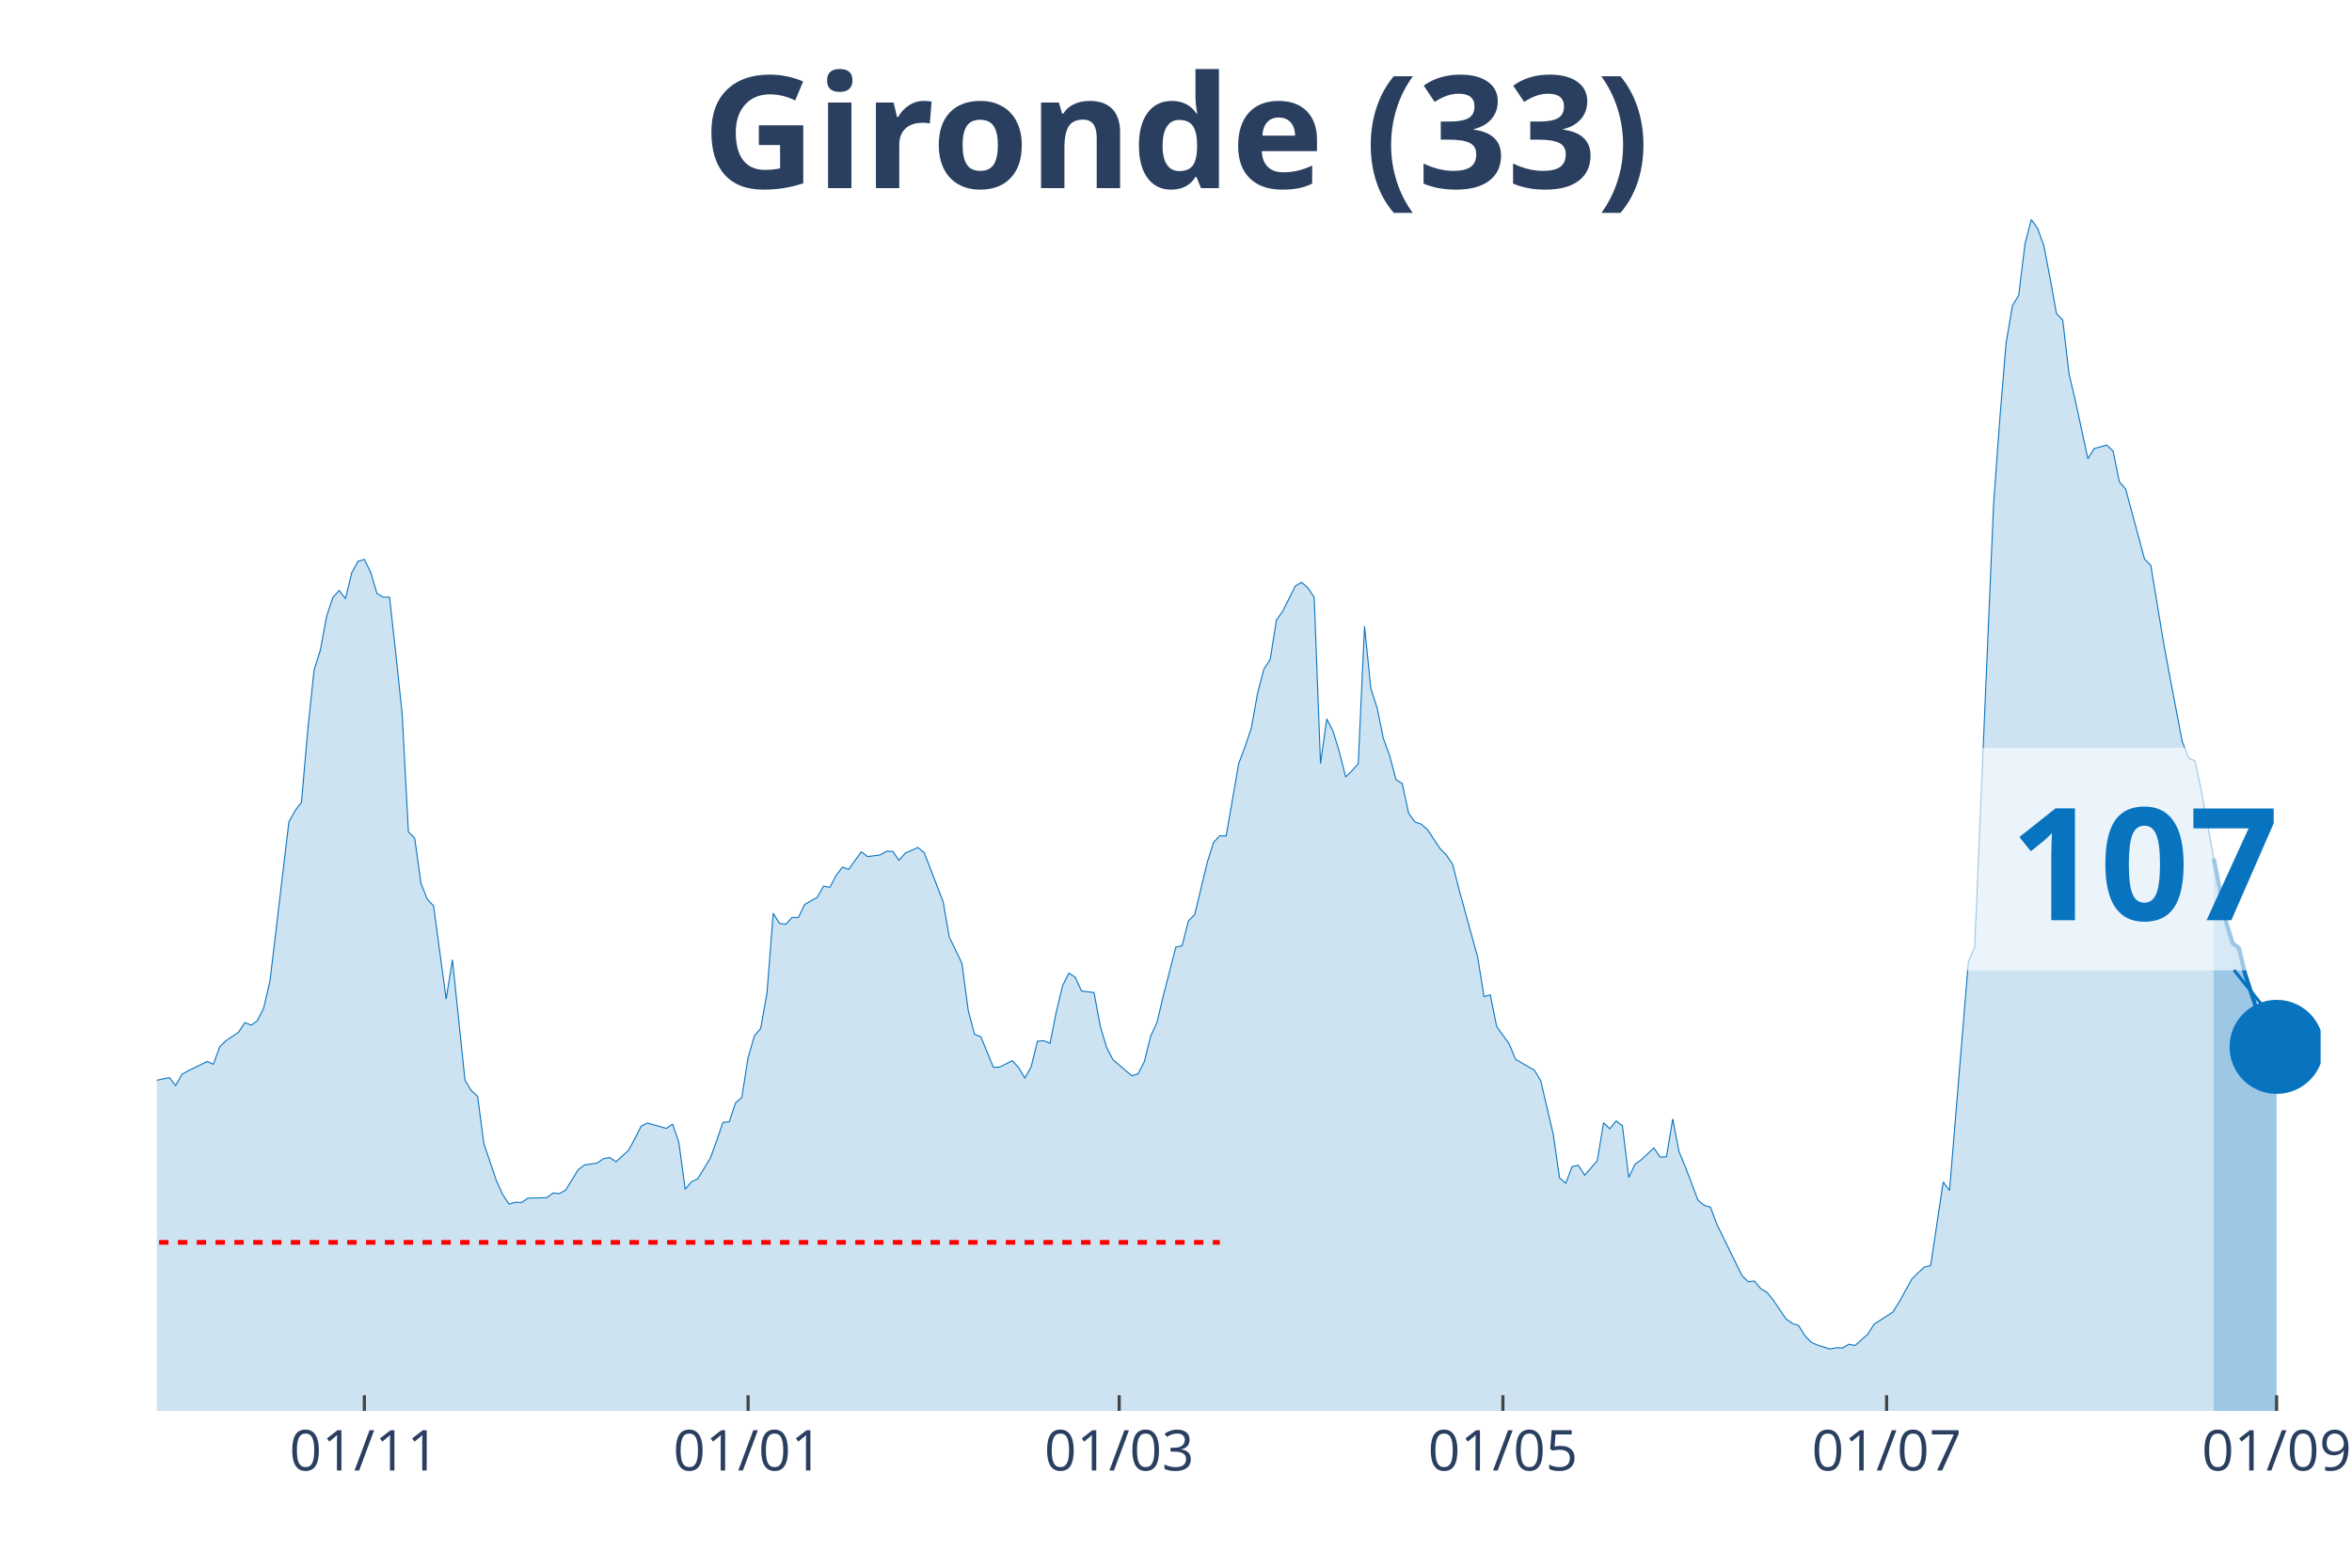
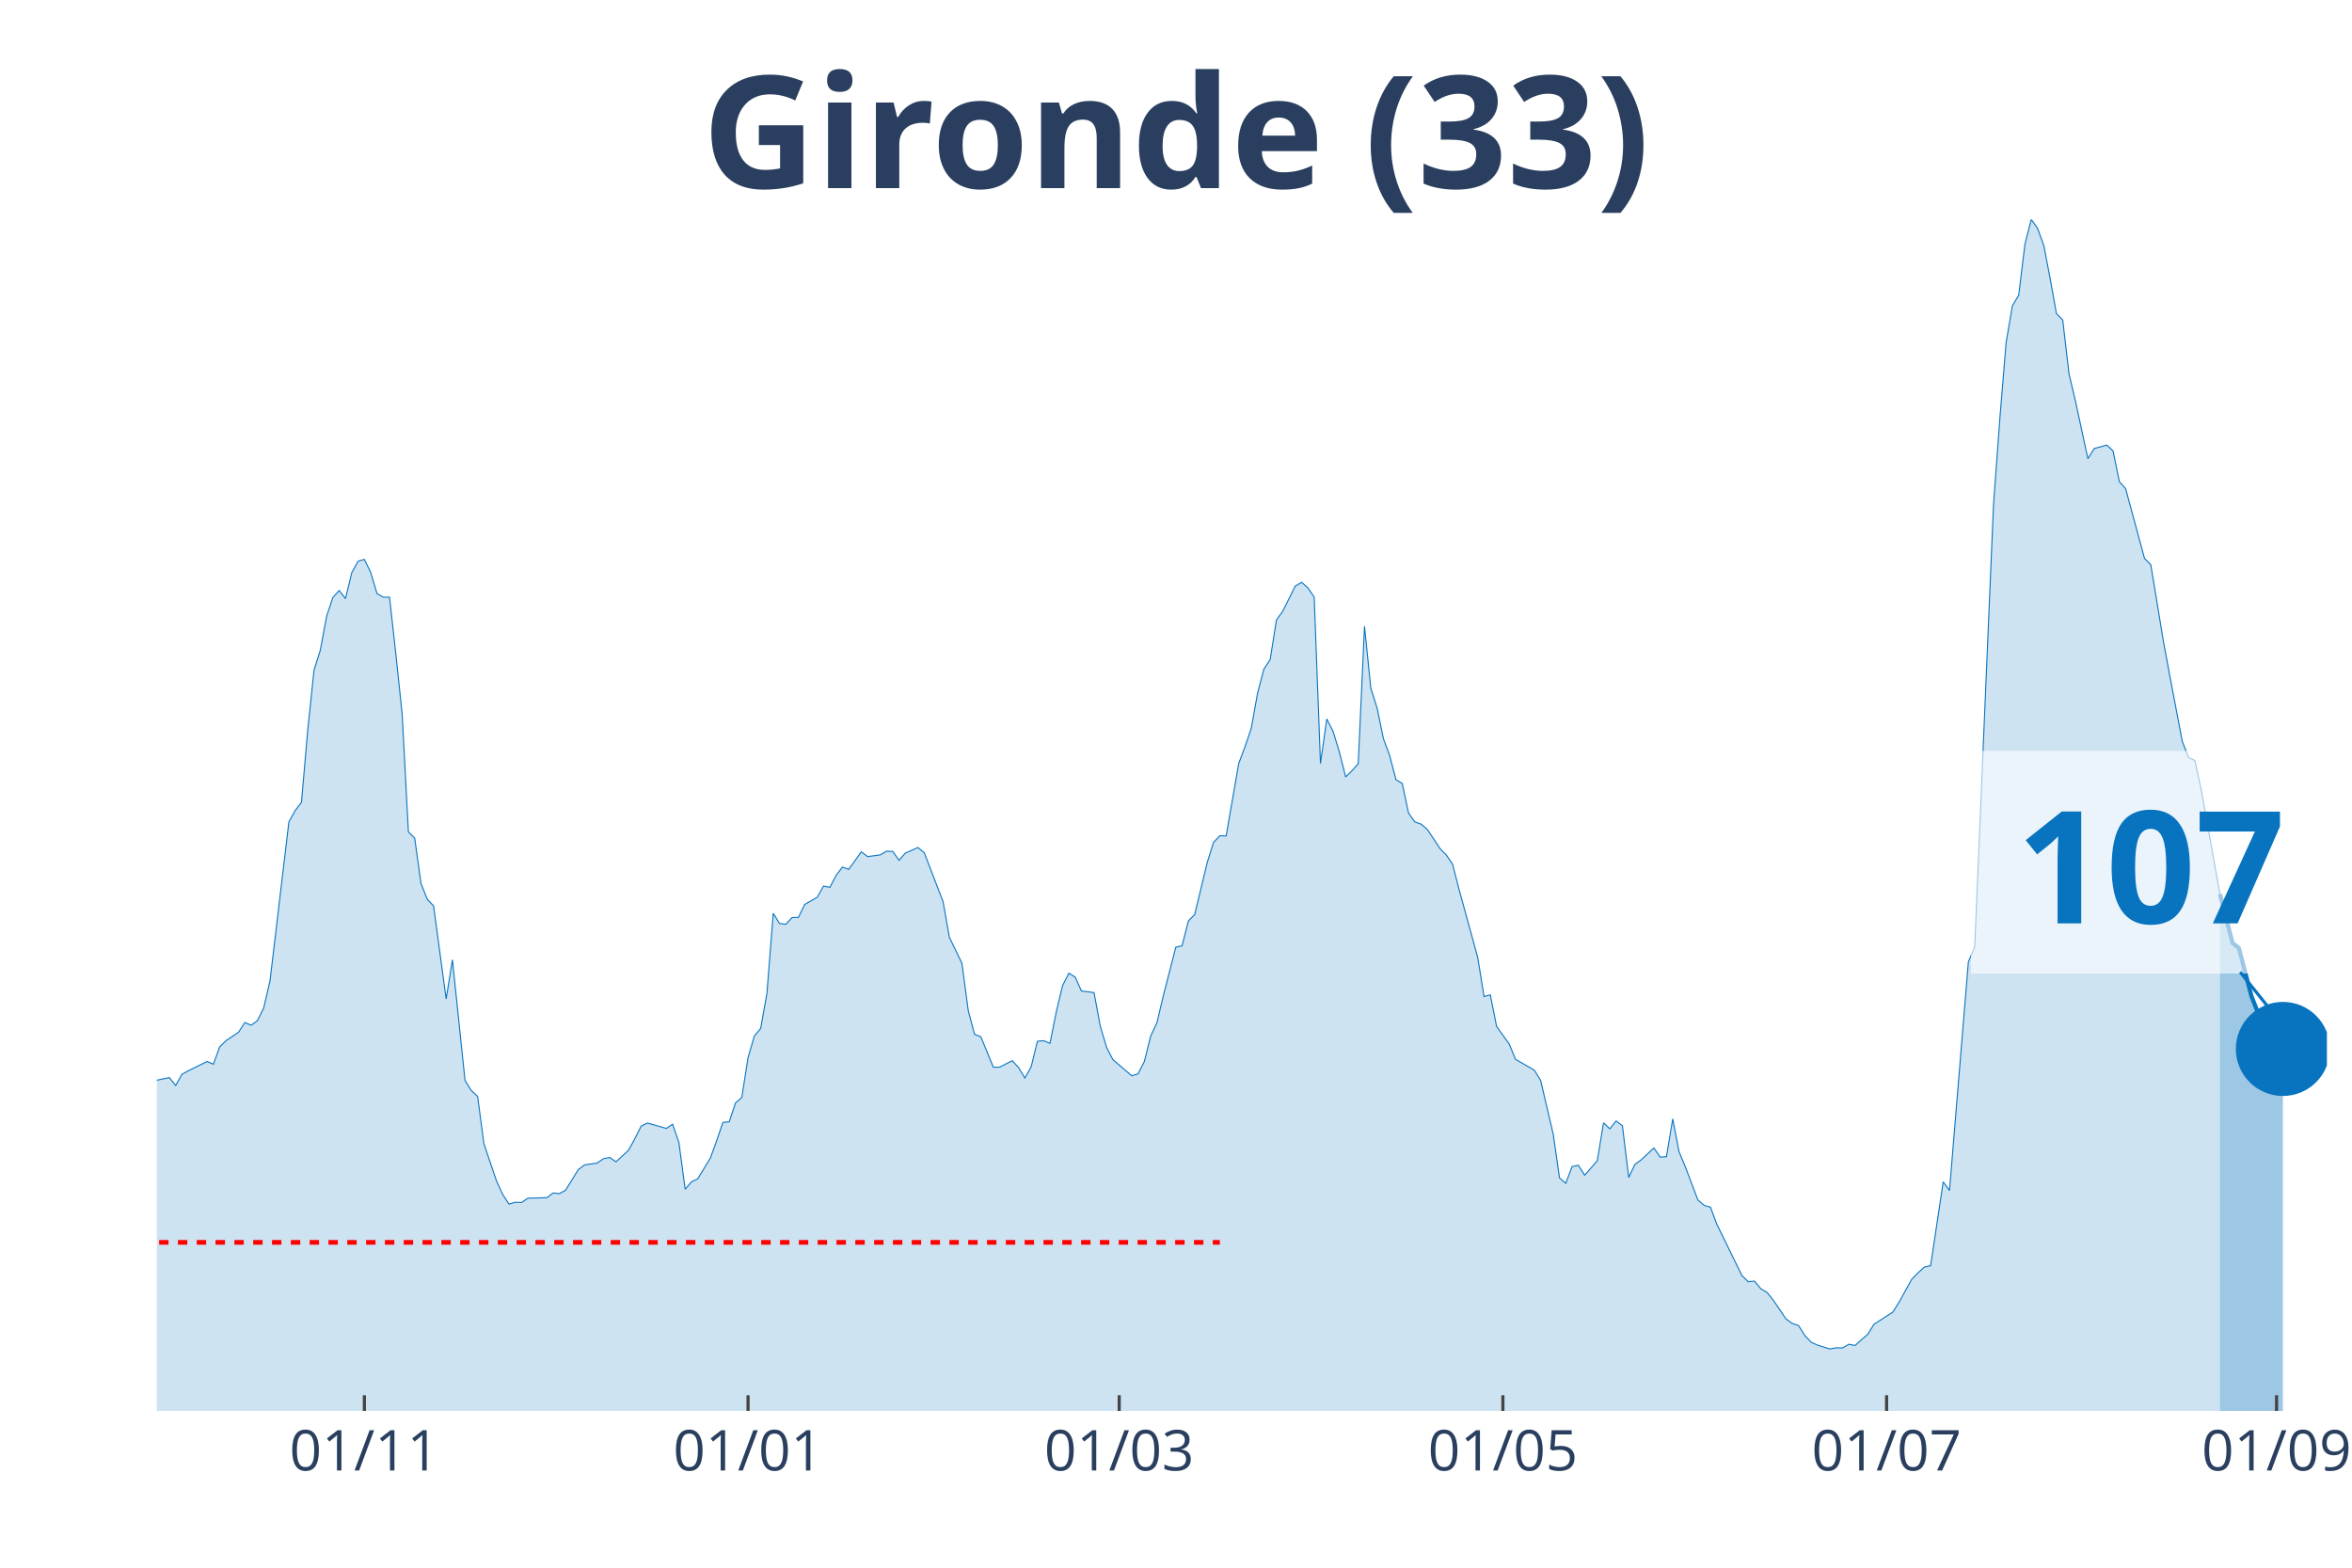
<svg xmlns="http://www.w3.org/2000/svg" class="main-svg" width="1125" height="750" style="" viewBox="0 0 750 500">
  <rect x="0" y="0" width="750" height="500" style="fill: rgb(0, 0, 0); fill-opacity: 0;" />
-   <defs id="defs-5e5711">
+   <defs id="defs-565ea3">
    <g class="clips">
-       <clipPath id="clip5e5711xyplot" class="plotclip">
-         <rect width="690" height="380" />
+       <clipPath id="clip565ea3xyplot" class="plotclip">
+         <rect width="692" height="380" />
      </clipPath>
-       <clipPath class="axesclip" id="clip5e5711x">
-         <rect x="50" y="0" width="690" height="500" />
+       <clipPath class="axesclip" id="clip565ea3x">
+         <rect x="50" y="0" width="692" height="500" />
      </clipPath>
-       <clipPath class="axesclip" id="clip5e5711y">
+       <clipPath class="axesclip" id="clip565ea3y">
        <rect x="0" y="70" width="750" height="380" />
      </clipPath>
-       <clipPath class="axesclip" id="clip5e5711xy">
-         <rect x="50" y="70" width="690" height="380" />
+       <clipPath class="axesclip" id="clip565ea3xy">
+         <rect x="50" y="70" width="692" height="380" />
      </clipPath>
    </g>
    <g class="gradients" />
  </defs>
  <g class="bglayer">
-     <rect class="bg" x="50" y="70" width="690" height="380" style="fill: rgb(0, 0, 0); fill-opacity: 0; stroke-width: 0;" />
+     <rect class="bg" x="50" y="70" width="692" height="380" style="fill: rgb(0, 0, 0); fill-opacity: 0; stroke-width: 0;" />
  </g>
  <g class="layer-below">
    <g class="imagelayer" />
    <g class="shapelayer" />
  </g>
  <g class="cartesianlayer">
    <g class="subplot xy">
      <g class="layer-subplot">
        <g class="shapelayer" />
        <g class="imagelayer" />
      </g>
      <g class="gridlayer">
        <g class="x">
          <path class="xgrid crisp" transform="translate(116.19,0)" d="M0,70v380" style="stroke: rgb(255, 255, 255); stroke-opacity: 1; stroke-width: 1px;" />
-           <path class="xgrid crisp" transform="translate(238.55,0)" d="M0,70v380" style="stroke: rgb(255, 255, 255); stroke-opacity: 1; stroke-width: 1px;" />
+           <path class="xgrid crisp" transform="translate(238.54,0)" d="M0,70v380" style="stroke: rgb(255, 255, 255); stroke-opacity: 1; stroke-width: 1px;" />
          <path class="xgrid crisp" transform="translate(356.89,0)" d="M0,70v380" style="stroke: rgb(255, 255, 255); stroke-opacity: 1; stroke-width: 1px;" />
          <path class="xgrid crisp" transform="translate(479.24,0)" d="M0,70v380" style="stroke: rgb(255, 255, 255); stroke-opacity: 1; stroke-width: 1px;" />
-           <path class="xgrid crisp" transform="translate(601.6,0)" d="M0,70v380" style="stroke: rgb(255, 255, 255); stroke-opacity: 1; stroke-width: 1px;" />
-           <path class="xgrid crisp" transform="translate(725.96,0)" d="M0,70v380" style="stroke: rgb(255, 255, 255); stroke-opacity: 1; stroke-width: 1px;" />
+           <path class="xgrid crisp" transform="translate(601.59,0)" d="M0,70v380" style="stroke: rgb(255, 255, 255); stroke-opacity: 1; stroke-width: 1px;" />
+           <path class="xgrid crisp" transform="translate(725.95,0)" d="M0,70v380" style="stroke: rgb(255, 255, 255); stroke-opacity: 1; stroke-width: 1px;" />
        </g>
        <g class="y" />
      </g>
      <g class="zerolinelayer" />
      <path class="xlines-below" />
      <path class="ylines-below" />
      <g class="overlines-below" />
      <g class="xaxislayer-below" />
      <g class="yaxislayer-below" />
      <g class="overaxes-below" />
-       <g class="plot" transform="translate(50, 70)" clip-path="url('#clip5e5711xyplot')">
+       <g class="plot" transform="translate(50, 70)" clip-path="url('#clip565ea3xyplot')">
        <g class="scatterlayer mlayer">
-           <g class="trace scatter tracea9ed29" style="stroke-miterlimit: 2;">
+           <g class="trace scatter tracec2411a" style="stroke-miterlimit: 2;">
            <g class="fills">
              <g>
-                 <path class="js-fill" d="M655.9,380L-272.79,380L-272.79,378.29L-238.69,379.21L-236.69,379.41L-170.49,377.43L-168.49,376.77L-152.44,374.47L-150.44,374.08L-142.41,372.04L-140.41,371.57L-128.37,373.62L-126.37,375.19L-116.34,374.47L-114.33,373.02L-110.32,372.1L-108.31,371.77L-92.27,353.28L-90.26,343.34L-74.22,279.62L-72.21,260.33L-70.2,247.96L-68.2,245.13L-66.19,244.47L-64.19,229.13L-60.17,199.71L-58.17,198.79L-56.16,191.55L-54.16,193.32L-52.15,192.99L-50.15,190.1L-46.13,209.39L-44.13,212.22L-42.12,219.72L-40.12,221.3L-38.11,223.47L-36.1,228.61L-34.1,223.27L-32.09,224.46L-30.09,227.29L-28.08,227.09L-26.08,225.91L-24.07,227.62L-22.06,233.41L-20.06,245.59L-14.04,267.18L-12.03,269.35L-8.02,271.26L-6.02,274.88L-4.01,276.99L-2.01,274.95L4.01,273.69L6.02,276.2L8.02,272.64L10.03,271.52L16.05,268.56L18.05,269.42L20.06,263.89L22.06,261.91L26.08,259.21L28.08,256.12L30.09,256.98L32.09,255.53L34.1,251.45L36.1,242.82L42.12,192.14L44.13,188.52L46.13,185.89L48.14,162.78L50.15,143.69L52.15,137.37L54.16,126.51L56.16,120.52L58.17,118.35L60.17,120.92L62.18,112.62L64.19,109L66.19,108.41L68.2,112.56L70.2,119.27L72.21,120.46L74.22,120.46L76.22,138.56L78.23,157.58L80.23,195.3L82.24,197.34L84.24,211.75L86.25,216.82L88.26,218.93L92.27,248.62L94.27,236.11L98.28,274.55L100.29,277.84L102.3,279.68L104.3,294.76L108.31,306.61L110.32,311.02L112.33,314.04L114.33,313.45L116.34,313.52L118.34,312.14L124.36,312L126.37,310.49L128.37,310.69L130.38,309.57L134.39,303.05L136.4,301.54L140.41,300.95L142.41,299.56L144.42,299.17L146.42,300.55L150.44,296.86L152.44,293.18L154.45,289.16L156.45,288.18L162.47,289.89L164.48,288.57L166.48,294.36L168.49,309.31L170.49,306.94L172.5,305.95L176.51,299.37L178.52,293.84L180.52,287.98L182.53,287.78L184.53,281.79L186.54,280.01L188.55,267.31L190.55,260.4L192.56,258.03L194.56,246.77L196.57,221.3L198.58,224.52L200.58,224.79L202.59,222.62L204.59,222.62L206.6,218.47L210.61,216.16L212.62,212.61L214.62,213.01L216.63,209.19L218.63,206.55L220.64,207.28L224.65,201.68L226.66,203.2L230.67,202.67L232.67,201.49L234.68,201.55L236.69,204.38L238.69,202.08L240.7,201.22L242.7,200.3L244.71,201.95L250.73,217.55L252.73,228.93L256.74,237.23L258.75,252.3L260.76,259.87L262.76,260.66L266.77,270.4L268.78,270.34L272.79,268.3L274.8,270.47L276.8,273.83L278.81,270.27L280.81,262.11L282.82,261.91L284.83,262.77L286.83,252.7L288.84,244.34L290.84,240.39L292.85,241.64L294.85,246.05L298.87,246.58L300.87,257.37L302.88,264.08L304.88,267.97L310.9,273.1L312.91,272.51L314.91,268.56L316.92,260.46L318.92,256.19L320.93,247.69L324.94,232.09L326.95,231.63L328.95,223.73L330.96,221.69L334.97,205.04L336.98,198.66L338.98,196.55L340.99,196.62L345,173.51L347.01,168.18L349.01,162.26L351.02,151.07L353.02,143.43L355.03,140.34L357.03,127.76L359.04,124.93L363.05,116.9L365.06,115.72L367.06,117.5L369.07,120.46L371.08,173.51L373.08,159.29L375.09,163.24L377.09,169.83L379.1,177.79L381.1,175.82L383.11,173.58L385.12,129.74L387.12,149.49L389.13,155.8L391.13,165.55L393.14,171.01L395.15,178.65L397.15,179.9L399.16,189.31L401.16,192.14L403.17,192.86L405.17,194.57L409.19,200.63L411.19,202.67L413.2,205.63L415.2,213.47L421.22,235.39L423.23,247.83L425.23,247.3L427.24,257.37L431.25,262.97L433.26,267.84L439.27,271.33L441.28,274.62L445.29,291.73L447.3,305.69L449.3,307.4L451.31,302.06L453.31,301.67L455.32,304.83L459.33,300.22L461.34,288.11L463.34,290.02L465.35,287.52L467.35,289.03L469.36,305.55L471.37,301.34L473.37,299.89L477.38,296.14L479.39,299.04L481.4,298.91L483.4,286.86L485.41,297.33L487.41,302.13L491.42,312.73L493.43,314.44L495.44,315.03L497.44,320.43L505.47,336.82L507.47,338.79L509.48,338.6L511.48,341.03L513.49,342.22L515.49,344.72L519.51,350.64L521.51,352.09L523.52,352.75L525.52,355.97L527.53,358.08L529.53,359L533.55,360.25L535.55,359.86L537.56,359.92L539.56,358.74L541.57,359.13L543.58,357.29L545.58,355.58L547.59,352.35L553.6,348.47L555.61,345.25L559.62,338L561.63,335.96L563.63,334.12L565.64,333.66L569.65,306.94L571.66,309.7L577.67,236.77L579.68,232.09L585.7,90.97L587.7,63.59L589.71,39.3L591.72,27.51L593.72,24.16L595.73,7.77L597.73,0L599.74,2.83L601.74,8.36L603.75,18.83L605.76,30.02L607.76,32.06L609.77,49.24L611.77,57.73L615.78,76.29L617.79,73.06L621.8,71.95L623.81,73.85L625.81,83.66L627.82,85.97L633.84,108.28L635.84,110.32L639.85,134.61L641.86,145.54L645.87,166.53L647.88,171.73L649.88,172.66L651.89,181.8L655.9,203.79" style="fill: rgb(8, 115, 191); fill-opacity: 0.2; stroke-width: 0;" />
+                 <path class="js-fill" d="M657.9,380L-272.79,380L-272.79,378.29L-238.69,379.21L-236.68,379.41L-170.49,377.43L-168.49,376.77L-152.44,374.47L-150.43,374.08L-142.41,372.04L-140.41,371.57L-128.37,373.62L-126.37,375.19L-116.34,374.47L-114.33,373.02L-110.32,372.1L-108.31,371.77L-92.27,353.28L-90.26,343.34L-74.21,279.62L-72.21,260.33L-70.2,247.96L-68.2,245.13L-66.19,244.47L-64.19,229.13L-60.17,199.71L-58.17,198.79L-56.16,191.55L-54.16,193.32L-52.15,192.99L-50.14,190.1L-46.13,209.39L-44.13,212.22L-42.12,219.72L-40.12,221.3L-38.11,223.47L-36.1,228.61L-34.1,223.27L-32.09,224.46L-30.09,227.29L-28.08,227.09L-26.08,225.91L-24.07,227.62L-22.06,233.41L-20.06,245.59L-14.04,267.18L-12.03,269.35L-8.02,271.26L-6.02,274.88L-4.01,276.99L-2.01,274.95L4.01,273.69L6.02,276.2L8.02,272.64L10.03,271.52L16.05,268.56L18.05,269.42L20.06,263.89L22.06,261.91L26.08,259.21L28.08,256.12L30.09,256.98L32.09,255.53L34.1,251.45L36.1,242.82L42.12,192.14L44.13,188.52L46.13,185.89L48.14,162.78L50.14,143.69L52.15,137.37L54.16,126.51L56.16,120.52L58.17,118.35L60.17,120.92L62.18,112.62L64.19,109L66.19,108.41L68.2,112.56L70.2,119.27L72.21,120.46L74.21,120.46L76.22,138.56L78.23,157.58L80.23,195.3L82.24,197.34L84.24,211.75L86.25,216.82L88.26,218.93L92.27,248.62L94.27,236.11L98.28,274.55L100.29,277.84L102.3,279.68L104.3,294.76L108.31,306.61L110.32,311.02L112.32,314.04L114.33,313.45L116.34,313.52L118.34,312.14L124.36,312L126.37,310.49L128.37,310.69L130.38,309.57L134.39,303.05L136.39,301.54L140.41,300.95L142.41,299.56L144.42,299.17L146.42,300.55L150.43,296.86L152.44,293.18L154.45,289.16L156.45,288.18L162.47,289.89L164.48,288.57L166.48,294.36L168.49,309.31L170.49,306.94L172.5,305.95L176.51,299.37L178.52,293.84L180.52,287.98L182.53,287.78L184.53,281.79L186.54,280.01L188.54,267.31L190.55,260.4L192.56,258.03L194.56,246.77L196.57,221.3L198.57,224.52L200.58,224.79L202.59,222.62L204.59,222.62L206.6,218.47L210.61,216.16L212.61,212.61L214.62,213.01L216.63,209.19L218.63,206.55L220.64,207.28L224.65,201.68L226.66,203.2L230.67,202.67L232.67,201.49L234.68,201.55L236.68,204.38L238.69,202.08L240.7,201.22L242.7,200.3L244.71,201.95L250.72,217.55L252.73,228.93L256.74,237.23L258.75,252.3L260.75,259.87L262.76,260.66L266.77,270.4L268.78,270.34L272.79,268.3L274.79,270.47L276.8,273.83L278.81,270.27L280.81,262.11L282.82,261.91L284.82,262.77L286.83,252.7L288.83,244.34L290.84,240.39L292.85,241.64L294.85,246.05L298.86,246.58L300.87,257.37L302.88,264.08L304.88,267.97L310.9,273.1L312.9,272.51L314.91,268.56L316.92,260.46L318.92,256.19L320.93,247.69L324.94,232.09L326.94,231.63L328.95,223.73L330.96,221.69L334.97,205.04L336.97,198.66L338.98,196.55L340.99,196.62L345,173.51L347,168.18L349.01,162.26L351.01,151.07L353.02,143.43L355.03,140.34L357.03,127.76L359.04,124.93L363.05,116.9L365.06,115.72L367.06,117.5L369.07,120.46L371.07,173.51L373.08,159.29L375.08,163.24L377.09,169.83L379.1,177.79L381.1,175.82L383.11,173.58L385.11,129.74L387.12,149.49L389.12,155.8L391.13,165.55L393.14,171.01L395.14,178.65L397.15,179.9L399.15,189.31L401.16,192.14L403.17,192.86L405.17,194.57L409.18,200.63L411.19,202.67L413.19,205.63L415.2,213.47L421.22,235.39L423.22,247.83L425.23,247.3L427.23,257.37L431.25,262.97L433.25,267.84L439.27,271.33L441.28,274.62L445.29,291.73L447.29,305.69L449.3,307.4L451.3,302.06L453.31,301.67L455.32,304.83L459.33,300.22L461.33,288.11L463.34,290.02L465.34,287.52L467.35,289.03L469.36,305.55L471.36,301.34L473.37,299.89L477.38,296.14L479.39,299.04L481.39,298.91L483.4,286.86L485.4,297.33L487.41,302.13L491.42,312.73L493.43,314.44L495.43,315.03L497.44,320.43L505.46,336.82L507.47,338.79L509.47,338.6L511.48,341.03L513.48,342.22L515.49,344.72L519.5,350.64L521.51,352.09L523.51,352.75L525.52,355.97L527.52,358.08L529.53,359L533.54,360.25L535.55,359.86L537.55,359.92L539.56,358.74L541.57,359.13L543.57,357.29L545.58,355.58L547.58,352.35L553.6,348.47L555.61,345.25L559.62,338L561.62,335.96L563.63,334.12L565.63,333.66L569.65,306.94L571.65,309.7L577.67,236.77L579.68,232.09L585.69,90.97L587.7,63.59L589.7,39.3L591.71,27.51L593.72,24.16L595.72,7.77L597.73,0L599.73,2.83L601.74,8.36L603.74,18.83L605.75,30.02L607.76,32.06L609.76,49.24L611.77,57.73L615.78,76.29L617.79,73.06L621.8,71.95L623.8,73.79L625.81,83.6L627.81,85.83L633.83,108.08L635.84,110.12L639.85,134.48L641.86,145.34L645.87,166.4L647.87,171.6L649.88,172.52L651.88,181.67L657.9,215.18" style="fill: rgb(8, 115, 191); fill-opacity: 0.2; stroke-width: 0;" />
              </g>
            </g>
            <g class="errorbars" />
            <g class="lines">
-               <path class="js-line" d="M-272.79,378.29L-238.69,379.21L-236.69,379.41L-170.49,377.43L-168.49,376.77L-152.44,374.47L-150.44,374.08L-142.41,372.04L-140.41,371.57L-128.37,373.62L-126.37,375.19L-116.34,374.47L-114.33,373.02L-110.32,372.1L-108.31,371.77L-92.27,353.28L-90.26,343.34L-74.22,279.62L-72.21,260.33L-70.2,247.96L-68.2,245.13L-66.19,244.47L-64.19,229.13L-60.17,199.71L-58.17,198.79L-56.16,191.55L-54.16,193.32L-52.15,192.99L-50.15,190.1L-46.13,209.39L-44.13,212.22L-42.12,219.72L-40.12,221.3L-38.11,223.47L-36.1,228.61L-34.1,223.27L-32.09,224.46L-30.09,227.29L-28.08,227.09L-26.08,225.91L-24.07,227.62L-22.06,233.41L-20.06,245.59L-14.04,267.18L-12.03,269.35L-8.02,271.26L-6.02,274.88L-4.01,276.99L-2.01,274.95L4.01,273.69L6.02,276.2L8.02,272.64L10.03,271.52L16.05,268.56L18.05,269.42L20.06,263.89L22.06,261.91L26.08,259.21L28.08,256.12L30.09,256.98L32.09,255.53L34.1,251.45L36.1,242.82L42.12,192.14L44.13,188.52L46.13,185.89L48.14,162.78L50.15,143.69L52.15,137.37L54.16,126.51L56.16,120.52L58.17,118.35L60.17,120.92L62.18,112.62L64.19,109L66.19,108.41L68.2,112.56L70.2,119.27L72.21,120.46L74.22,120.46L76.22,138.56L78.23,157.58L80.23,195.3L82.24,197.34L84.24,211.75L86.25,216.82L88.26,218.93L92.27,248.62L94.27,236.11L98.28,274.55L100.29,277.84L102.3,279.68L104.3,294.76L108.31,306.61L110.32,311.02L112.33,314.04L114.33,313.45L116.34,313.52L118.34,312.14L124.36,312L126.37,310.49L128.37,310.69L130.38,309.57L134.39,303.05L136.4,301.54L140.41,300.95L142.41,299.56L144.42,299.17L146.42,300.55L150.44,296.86L152.44,293.18L154.45,289.16L156.45,288.18L162.47,289.89L164.48,288.57L166.48,294.36L168.49,309.31L170.49,306.94L172.5,305.95L176.51,299.37L178.52,293.84L180.52,287.98L182.53,287.78L184.53,281.79L186.54,280.01L188.55,267.31L190.55,260.4L192.56,258.03L194.56,246.77L196.57,221.3L198.58,224.52L200.58,224.79L202.59,222.62L204.59,222.62L206.6,218.47L210.61,216.16L212.62,212.61L214.62,213.01L216.63,209.19L218.63,206.55L220.64,207.28L224.65,201.68L226.66,203.2L230.67,202.67L232.67,201.49L234.68,201.55L236.69,204.38L238.69,202.08L240.7,201.22L242.7,200.3L244.71,201.95L250.73,217.55L252.73,228.93L256.74,237.23L258.75,252.3L260.76,259.87L262.76,260.66L266.77,270.4L268.78,270.34L272.79,268.3L274.8,270.47L276.8,273.83L278.81,270.27L280.81,262.11L282.82,261.91L284.83,262.77L286.83,252.7L288.84,244.34L290.84,240.39L292.85,241.64L294.85,246.05L298.87,246.58L300.87,257.37L302.88,264.08L304.88,267.97L310.9,273.1L312.91,272.51L314.91,268.56L316.92,260.46L318.92,256.19L320.93,247.69L324.94,232.09L326.95,231.63L328.95,223.73L330.96,221.69L334.97,205.04L336.98,198.66L338.98,196.55L340.99,196.62L345,173.51L347.01,168.18L349.01,162.26L351.02,151.07L353.02,143.43L355.03,140.34L357.03,127.76L359.04,124.93L363.05,116.9L365.06,115.72L367.06,117.5L369.07,120.46L371.08,173.51L373.08,159.29L375.09,163.24L377.09,169.83L379.1,177.79L381.1,175.82L383.11,173.58L385.12,129.74L387.12,149.49L389.13,155.8L391.13,165.55L393.14,171.01L395.15,178.65L397.15,179.9L399.16,189.31L401.16,192.14L403.17,192.86L405.17,194.57L409.19,200.63L411.19,202.67L413.2,205.63L415.2,213.47L421.22,235.39L423.23,247.83L425.23,247.3L427.24,257.37L431.25,262.97L433.26,267.84L439.27,271.33L441.28,274.62L445.29,291.73L447.3,305.69L449.3,307.4L451.31,302.06L453.31,301.67L455.32,304.83L459.33,300.22L461.34,288.11L463.34,290.02L465.35,287.52L467.35,289.03L469.36,305.55L471.37,301.34L473.37,299.89L477.38,296.14L479.39,299.04L481.4,298.91L483.4,286.86L485.41,297.33L487.41,302.13L491.42,312.73L493.43,314.44L495.44,315.03L497.44,320.43L505.47,336.82L507.47,338.79L509.48,338.6L511.48,341.03L513.49,342.22L515.49,344.72L519.51,350.64L521.51,352.09L523.52,352.75L525.52,355.97L527.53,358.08L529.53,359L533.55,360.25L535.55,359.86L537.56,359.92L539.56,358.74L541.57,359.13L543.58,357.29L545.58,355.58L547.59,352.35L553.6,348.47L555.61,345.25L559.62,338L561.63,335.96L563.63,334.12L565.64,333.66L569.65,306.94L571.66,309.7L577.67,236.77L579.68,232.09L585.7,90.97L587.7,63.59L589.71,39.3L591.72,27.51L593.72,24.16L595.73,7.77L597.73,0L599.74,2.83L601.74,8.36L603.75,18.83L605.76,30.02L607.76,32.06L609.77,49.24L611.77,57.73L615.78,76.29L617.79,73.06L621.8,71.95L623.81,73.85L625.81,83.66L627.82,85.97L633.84,108.28L635.84,110.32L639.85,134.61L641.86,145.54L645.87,166.53L647.88,171.73L649.88,172.66L651.89,181.8L655.9,203.79" style="vector-effect: non-scaling-stroke; fill: none; stroke: rgb(8, 115, 191); stroke-opacity: 1; stroke-width: 0.5px; opacity: 1;" />
+               <path class="js-line" d="M-272.79,378.29L-238.69,379.21L-236.68,379.41L-170.49,377.43L-168.49,376.77L-152.44,374.47L-150.43,374.08L-142.41,372.04L-140.41,371.57L-128.37,373.62L-126.37,375.19L-116.34,374.47L-114.33,373.02L-110.32,372.1L-108.31,371.77L-92.27,353.28L-90.26,343.34L-74.21,279.62L-72.21,260.33L-70.2,247.96L-68.2,245.13L-66.19,244.47L-64.19,229.13L-60.17,199.71L-58.17,198.79L-56.16,191.55L-54.16,193.32L-52.15,192.99L-50.14,190.1L-46.13,209.39L-44.13,212.22L-42.12,219.72L-40.12,221.3L-38.11,223.47L-36.1,228.61L-34.1,223.27L-32.09,224.46L-30.09,227.29L-28.08,227.09L-26.08,225.91L-24.07,227.62L-22.06,233.41L-20.06,245.59L-14.04,267.18L-12.03,269.35L-8.02,271.26L-6.02,274.88L-4.01,276.99L-2.01,274.95L4.01,273.69L6.02,276.2L8.02,272.64L10.03,271.52L16.05,268.56L18.05,269.42L20.06,263.89L22.06,261.91L26.08,259.21L28.08,256.12L30.09,256.98L32.09,255.53L34.1,251.45L36.1,242.82L42.12,192.14L44.13,188.52L46.13,185.89L48.14,162.78L50.14,143.69L52.15,137.37L54.16,126.51L56.16,120.52L58.17,118.35L60.17,120.92L62.18,112.62L64.19,109L66.19,108.41L68.2,112.56L70.2,119.27L72.21,120.46L74.21,120.46L76.22,138.56L78.23,157.58L80.23,195.3L82.24,197.34L84.24,211.75L86.25,216.82L88.26,218.93L92.27,248.62L94.27,236.11L98.28,274.55L100.29,277.84L102.3,279.68L104.3,294.76L108.31,306.61L110.32,311.02L112.32,314.04L114.33,313.45L116.34,313.52L118.34,312.14L124.36,312L126.37,310.49L128.37,310.69L130.38,309.57L134.39,303.05L136.39,301.54L140.41,300.95L142.41,299.56L144.42,299.17L146.42,300.55L150.43,296.86L152.44,293.18L154.45,289.16L156.45,288.18L162.47,289.89L164.48,288.57L166.48,294.36L168.49,309.31L170.49,306.94L172.5,305.95L176.51,299.37L178.52,293.84L180.52,287.98L182.53,287.78L184.53,281.79L186.54,280.01L188.54,267.31L190.55,260.4L192.56,258.03L194.56,246.77L196.57,221.3L198.57,224.52L200.58,224.79L202.59,222.62L204.59,222.62L206.6,218.47L210.61,216.16L212.61,212.61L214.62,213.01L216.63,209.19L218.63,206.55L220.64,207.28L224.65,201.68L226.66,203.2L230.67,202.67L232.67,201.49L234.68,201.55L236.68,204.38L238.69,202.08L240.7,201.22L242.7,200.3L244.71,201.95L250.72,217.55L252.73,228.93L256.74,237.23L258.75,252.3L260.75,259.87L262.76,260.66L266.77,270.4L268.78,270.34L272.79,268.3L274.79,270.47L276.8,273.83L278.81,270.27L280.81,262.11L282.82,261.91L284.82,262.77L286.83,252.7L288.83,244.34L290.84,240.39L292.85,241.64L294.85,246.05L298.86,246.58L300.87,257.37L302.88,264.08L304.88,267.97L310.9,273.1L312.9,272.51L314.91,268.56L316.92,260.46L318.92,256.19L320.93,247.69L324.94,232.09L326.94,231.63L328.95,223.73L330.96,221.69L334.97,205.04L336.97,198.66L338.98,196.55L340.99,196.62L345,173.51L347,168.18L349.01,162.26L351.01,151.07L353.02,143.43L355.03,140.34L357.03,127.76L359.04,124.93L363.05,116.9L365.06,115.72L367.06,117.5L369.07,120.46L371.07,173.51L373.08,159.29L375.08,163.24L377.09,169.83L379.1,177.79L381.1,175.82L383.11,173.58L385.11,129.74L387.12,149.49L389.12,155.8L391.13,165.55L393.14,171.01L395.14,178.65L397.15,179.9L399.15,189.31L401.16,192.14L403.17,192.86L405.17,194.57L409.18,200.63L411.19,202.67L413.19,205.63L415.2,213.47L421.22,235.39L423.22,247.83L425.23,247.3L427.23,257.37L431.25,262.97L433.25,267.84L439.27,271.33L441.28,274.62L445.29,291.73L447.29,305.69L449.3,307.4L451.3,302.06L453.31,301.67L455.32,304.83L459.33,300.22L461.33,288.11L463.34,290.02L465.34,287.52L467.35,289.03L469.36,305.55L471.36,301.34L473.37,299.89L477.38,296.14L479.39,299.04L481.39,298.91L483.4,286.86L485.4,297.33L487.41,302.13L491.42,312.73L493.43,314.44L495.43,315.03L497.44,320.43L505.46,336.82L507.47,338.79L509.47,338.6L511.48,341.03L513.48,342.22L515.49,344.72L519.5,350.64L521.51,352.09L523.51,352.75L525.52,355.97L527.52,358.08L529.53,359L533.54,360.25L535.55,359.86L537.55,359.92L539.56,358.74L541.57,359.13L543.57,357.29L545.58,355.58L547.58,352.35L553.6,348.47L555.61,345.25L559.62,338L561.62,335.96L563.63,334.12L565.63,333.66L569.65,306.94L571.65,309.7L577.67,236.77L579.68,232.09L585.69,90.97L587.7,63.59L589.7,39.3L591.71,27.51L593.72,24.16L595.72,7.77L597.73,0L599.73,2.83L601.74,8.36L603.74,18.83L605.75,30.02L607.76,32.06L609.76,49.24L611.77,57.73L615.78,76.29L617.79,73.06L621.8,71.95L623.8,73.79L625.81,83.6L627.81,85.83L633.83,108.08L635.84,110.12L639.85,134.48L641.86,145.34L645.87,166.4L647.87,171.6L649.88,172.52L651.88,181.67L657.9,215.18" style="vector-effect: non-scaling-stroke; fill: none; stroke: rgb(8, 115, 191); stroke-opacity: 1; stroke-width: 0.5px; opacity: 1;" />
            </g>
            <g class="points" />
            <g class="text" />
          </g>
-           <g class="trace scatter tracef5a5a2" style="stroke-miterlimit: 2;">
+           <g class="trace scatter tracec123dc" style="stroke-miterlimit: 2;">
            <g class="fills">
              <g>
-                 <path class="js-fill" d="M675.96,380L655.9,380L655.9,203.79L659.91,224.33L661.92,230.78L663.92,232.36L665.93,240.72L669.94,252.96L671.95,255.66L675.96,263.89" style="fill: rgb(8, 115, 191); fill-opacity: 0.4; stroke-width: 0;" />
+                 <path class="js-fill" d="M677.96,380L657.9,380L657.9,215.18L661.91,230.78L663.92,232.36L667.93,247.69L669.94,252.83L671.94,255.46L673.95,260L675.95,263.43L677.96,264.55" style="fill: rgb(8, 115, 191); fill-opacity: 0.4; stroke-width: 0;" />
              </g>
            </g>
            <g class="errorbars" />
            <g class="lines">
-               <path class="js-line" d="M655.9,203.79L659.91,224.33L661.92,230.78L663.92,232.36L665.93,240.72L669.94,252.96L671.95,255.66L675.96,263.89" style="vector-effect: non-scaling-stroke; fill: none; stroke: rgb(8, 115, 191); stroke-opacity: 1; stroke-width: 2px; opacity: 1;" />
+               <path class="js-line" d="M657.9,215.18L661.91,230.78L663.92,232.36L667.93,247.69L669.94,252.83L671.94,255.46L673.95,260L675.95,263.43L677.96,264.55" style="vector-effect: non-scaling-stroke; fill: none; stroke: rgb(8, 115, 191); stroke-opacity: 1; stroke-width: 2px; opacity: 1;" />
            </g>
            <g class="points" />
            <g class="text" />
          </g>
-           <g class="trace scatter traceee9fd4" style="stroke-miterlimit: 2; opacity: 1;">
+           <g class="trace scatter traceff9566" style="stroke-miterlimit: 2; opacity: 1;">
            <g class="fills" />
            <g class="errorbars" />
            <g class="lines" />
            <g class="points">
-               <path class="point" transform="translate(675.96,263.89)" d="M15,0A15,15 0 1,1 0,-15A15,15 0 0,1 15,0Z" style="opacity: 1; stroke-width: 0px; fill: rgb(8, 115, 191); fill-opacity: 1;" />
+               <path class="point" transform="translate(677.96,264.55)" d="M15,0A15,15 0 1,1 0,-15A15,15 0 0,1 15,0Z" style="opacity: 1; stroke-width: 0px; fill: rgb(8, 115, 191); fill-opacity: 1;" />
            </g>
            <g class="text" />
          </g>
        </g>
      </g>
      <g class="overplot" />
      <path class="xlines-above crisp" style="fill: none; stroke-width: 1px; stroke: rgb(0, 0, 0); stroke-opacity: 0;" d="" />
      <path class="ylines-above crisp" style="fill: none;" d="M0,0" />
      <g class="overlines-above" />
      <g class="xaxislayer-above">
        <path class="xtick ticks crisp" d="M0,450v-5" transform="translate(116.19,0)" style="stroke: rgb(68, 68, 68); stroke-opacity: 1; stroke-width: 1px;" />
-         <path class="xtick ticks crisp" d="M0,450v-5" transform="translate(238.55,0)" style="stroke: rgb(68, 68, 68); stroke-opacity: 1; stroke-width: 1px;" />
+         <path class="xtick ticks crisp" d="M0,450v-5" transform="translate(238.54,0)" style="stroke: rgb(68, 68, 68); stroke-opacity: 1; stroke-width: 1px;" />
        <path class="xtick ticks crisp" d="M0,450v-5" transform="translate(356.89,0)" style="stroke: rgb(68, 68, 68); stroke-opacity: 1; stroke-width: 1px;" />
        <path class="xtick ticks crisp" d="M0,450v-5" transform="translate(479.24,0)" style="stroke: rgb(68, 68, 68); stroke-opacity: 1; stroke-width: 1px;" />
-         <path class="xtick ticks crisp" d="M0,450v-5" transform="translate(601.6,0)" style="stroke: rgb(68, 68, 68); stroke-opacity: 1; stroke-width: 1px;" />
-         <path class="xtick ticks crisp" d="M0,450v-5" transform="translate(725.96,0)" style="stroke: rgb(68, 68, 68); stroke-opacity: 1; stroke-width: 1px;" />
+         <path class="xtick ticks crisp" d="M0,450v-5" transform="translate(601.59,0)" style="stroke: rgb(68, 68, 68); stroke-opacity: 1; stroke-width: 1px;" />
+         <path class="xtick ticks crisp" d="M0,450v-5" transform="translate(725.95,0)" style="stroke: rgb(68, 68, 68); stroke-opacity: 1; stroke-width: 1px;" />
        <g class="xtick">
          <text text-anchor="middle" x="0" y="469" transform="translate(116.19,0)" style="font-family: 'Open Sans', verdana, arial, sans-serif; font-size: 18px; fill: rgb(42, 63, 95); fill-opacity: 1; white-space: pre;">01/11</text>
        </g>
        <g class="xtick">
-           <text text-anchor="middle" x="0" y="469" transform="translate(238.55,0)" style="font-family: 'Open Sans', verdana, arial, sans-serif; font-size: 18px; fill: rgb(42, 63, 95); fill-opacity: 1; white-space: pre;">01/01</text>
+           <text text-anchor="middle" x="0" y="469" transform="translate(238.54,0)" style="font-family: 'Open Sans', verdana, arial, sans-serif; font-size: 18px; fill: rgb(42, 63, 95); fill-opacity: 1; white-space: pre;">01/01</text>
        </g>
        <g class="xtick">
          <text text-anchor="middle" x="0" y="469" transform="translate(356.89,0)" style="font-family: 'Open Sans', verdana, arial, sans-serif; font-size: 18px; fill: rgb(42, 63, 95); fill-opacity: 1; white-space: pre;">01/03</text>
        </g>
        <g class="xtick">
          <text text-anchor="middle" x="0" y="469" transform="translate(479.24,0)" style="font-family: 'Open Sans', verdana, arial, sans-serif; font-size: 18px; fill: rgb(42, 63, 95); fill-opacity: 1; white-space: pre;">01/05</text>
        </g>
        <g class="xtick">
-           <text text-anchor="middle" x="0" y="469" transform="translate(601.6,0)" style="font-family: 'Open Sans', verdana, arial, sans-serif; font-size: 18px; fill: rgb(42, 63, 95); fill-opacity: 1; white-space: pre;">01/07</text>
+           <text text-anchor="middle" x="0" y="469" transform="translate(601.59,0)" style="font-family: 'Open Sans', verdana, arial, sans-serif; font-size: 18px; fill: rgb(42, 63, 95); fill-opacity: 1; white-space: pre;">01/07</text>
        </g>
        <g class="xtick">
-           <text text-anchor="middle" x="0" y="469" transform="translate(725.96,0)" style="font-family: 'Open Sans', verdana, arial, sans-serif; font-size: 18px; fill: rgb(42, 63, 95); fill-opacity: 1; white-space: pre;">01/09</text>
+           <text text-anchor="middle" x="0" y="469" transform="translate(725.95,0)" style="font-family: 'Open Sans', verdana, arial, sans-serif; font-size: 18px; fill: rgb(42, 63, 95); fill-opacity: 1; white-space: pre;">01/09</text>
        </g>
      </g>
      <g class="yaxislayer-above" />
      <g class="overaxes-above" />
    </g>
  </g>
  <g class="polarlayer" />
  <g class="ternarylayer" />
  <g class="geolayer" />
  <g class="funnelarealayer" />
  <g class="pielayer" />
  <g class="treemaplayer" />
  <g class="sunburstlayer" />
  <g class="glimages" />
-   <defs id="topdefs-5e5711">
+   <defs id="topdefs-565ea3">
    <g class="clips" />
  </defs>
  <g class="layer-above">
    <g class="imagelayer" />
    <g class="shapelayer">
-       <path data-index="0" fill-rule="evenodd" d="M-1077.27,396.24L388.98,396.24" clip-path="url('#clip5e5711xy')" style="opacity: 1; stroke: rgb(255, 0, 0); stroke-opacity: 1; fill: rgb(0, 0, 0); fill-opacity: 0; stroke-dasharray: 3px, 3px; stroke-width: 1.5px;" />
+       <path data-index="0" fill-rule="evenodd" d="M-1077.26,396.24L388.98,396.24" clip-path="url('#clip565ea3xy')" style="opacity: 1; stroke: rgb(255, 0, 0); stroke-opacity: 1; fill: rgb(0, 0, 0); fill-opacity: 0; stroke-dasharray: 3px, 3px; stroke-width: 1.5px;" />
    </g>
  </g>
  <g class="infolayer">
    <g class="g-gtitle">
      <text class="gtitle" x="375" y="25" text-anchor="middle" dy="0.7em" style="font-family: 'Open Sans', verdana, arial, sans-serif; font-size: 50px; fill: rgb(42, 63, 95); opacity: 1; font-weight: normal; white-space: pre;">
        <tspan style="font-weight:bold">Gironde (33)</tspan>
      </text>
    </g>
    <g class="g-xtitle" />
    <g class="annotation" data-index="0" style="opacity: 1;">
-       <g class="annotation-text-g" transform="rotate(0,683.96,273.89)">
-         <g class="cursor-pointer" transform="translate(626, 238)">
+       <g class="annotation-text-g" transform="rotate(0,685.96,274.55)">
+         <g class="cursor-pointer" transform="translate(628, 239)">
          <rect class="bg" x="0.5" y="0.5" width="115" height="71" style="stroke-width: 1px; stroke: rgb(0, 0, 0); stroke-opacity: 0; fill: rgb(255, 255, 255); fill-opacity: 0.6;" />
          <text class="annotation-text" text-anchor="middle" x="57.812" y="55.5" style="font-family: 'Open Sans', verdana, arial, sans-serif; font-size: 50px; fill: rgb(8, 115, 191); fill-opacity: 1; white-space: pre;">
            <tspan style="font-weight:bold">107 </tspan>
          </text>
        </g>
      </g>
      <g class="annotation-arrow-g" style="opacity: 1;">
-         <path d="M712.36,309.39L723.96,323.89" style="stroke-width: 1px; stroke: rgb(8, 115, 191); stroke-opacity: 1; stroke-dasharray: 0px, 0px, 18.569px, 18.569px;" />
+         <path d="M714.36,310.05L725.96,324.55" style="stroke-width: 1px; stroke: rgb(8, 115, 191); stroke-opacity: 1; stroke-dasharray: 0px, 0px, 18.569px, 18.569px;" />
      </g>
    </g>
  </g>
</svg>
